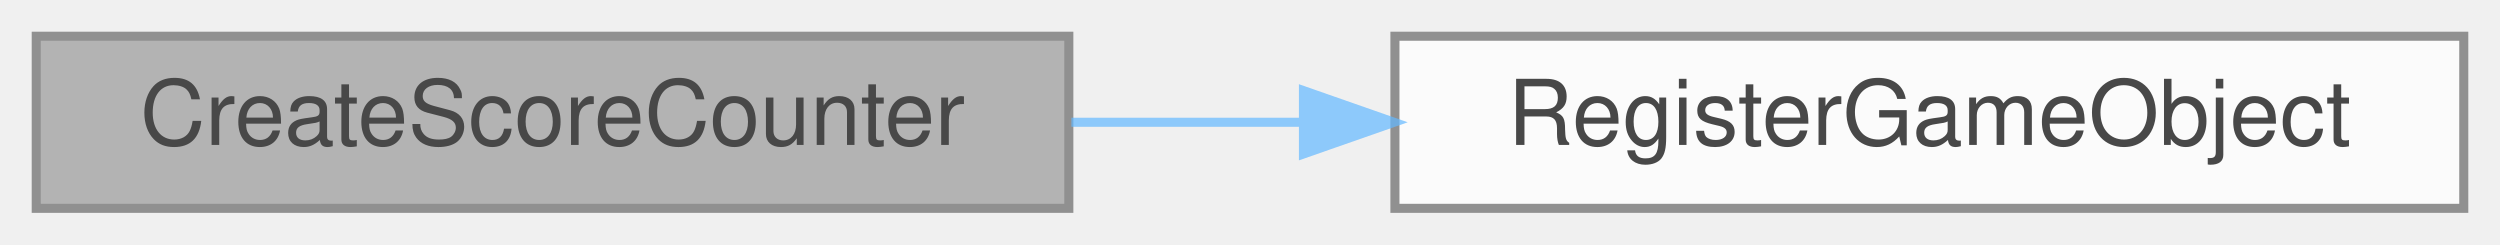
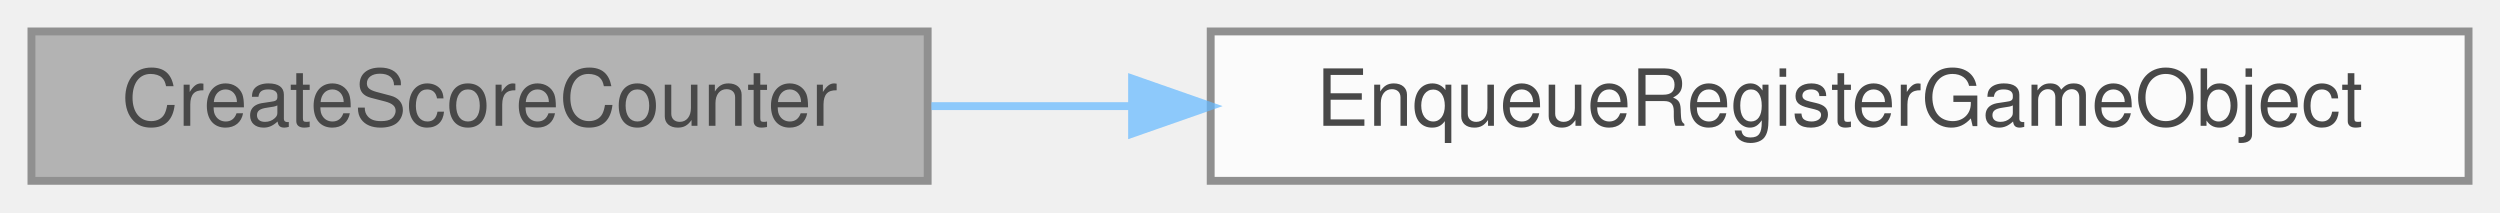
- <svg xmlns="http://www.w3.org/2000/svg" xmlns:xlink="http://www.w3.org/1999/xlink" width="276pt" height="27pt" viewBox="0.00 0.00 276.00 27.00">
+ <svg xmlns="http://www.w3.org/2000/svg" xmlns:xlink="http://www.w3.org/1999/xlink" width="318pt" height="27pt" viewBox="0.00 0.00 318.00 27.00">
  <svg id="main" version="1.1" xml:space="preserve">
    <style type="text/css">
.node, .edge {opacity: 0.7;}
.node.selected, .edge.selected {opacity: 1;}
.edge:hover path { stroke: red; }
.edge:hover polygon { stroke: red; fill: red; }
</style>
    <svg id="graph" class="graph">
      <g id="graph0" class="graph" transform="scale(1 1) rotate(0) translate(4 23)">
        <g id="Node000001" class="node">
          <g id="a_Node000001">
            <a xlink:title="Create the score counter and register it.">
              <polygon fill="#999999" stroke="#666666" points="114,-19 0,-19 0,0 114,0 114,-19" />
              <text text-anchor="middle" x="57" y="-7" font-family="Helvetica,sans-Serif" font-size="10.00">CreateScoreCounter</text>
            </a>
          </g>
        </g>
        <g id="Node000002" class="node">
          <g id="a_Node000002">
-             <a xlink:href="../../de/dfd/GameManagement_8cpp.html#a40f7d4339a01b155a82745c5bd8ead6a" target="_top" xlink:title="Directly register a gameobject. Will push the object into the GameObjects vector.">
-               <polygon fill="white" stroke="#666666" points="268,-19 150,-19 150,0 268,0 268,-19" />
-               <text text-anchor="middle" x="209" y="-7" font-family="Helvetica,sans-Serif" font-size="10.00">RegisterGameObject</text>
+             <a xlink:href="../../d2/d41/ObjectManagement_8cpp.html#a9f8d0a459a7758c8b2d0b72cdd8adad0" target="_top" xlink:title="Enqueue an object to be registered on the next frame.">
+               <polygon fill="white" stroke="#666666" points="310,-19 150,-19 150,0 310,0 310,-19" />
+               <text text-anchor="middle" x="230" y="-7" font-family="Helvetica,sans-Serif" font-size="10.00">EnqueueRegisterGameObject</text>
            </a>
          </g>
        </g>
        <g id="edge1_Node000001_Node000002" class="edge">
          <g id="a_edge1_Node000001_Node000002">
            <a xlink:title=" ">
-               <path fill="none" stroke="#63b8ff" d="M114.28,-9.5C122.56,-9.5 131.15,-9.5 139.64,-9.5" />
-               <polygon fill="#63b8ff" stroke="#63b8ff" points="139.9,-13 149.9,-9.5 139.9,-6 139.9,-13" />
+               <path fill="none" stroke="#63b8ff" d="M114.47,-9.5C122.65,-9.5 131.23,-9.5 139.86,-9.5" />
+               <polygon fill="#63b8ff" stroke="#63b8ff" points="140,-13 150,-9.5 140,-6 140,-13" />
            </a>
          </g>
        </g>
      </g>
    </svg>
  </svg>
  <style type="text/css">

[data-mouse-over-selected='false'] { opacity: 0.7; }
[data-mouse-over-selected='true']  { opacity: 1.0; }

</style>
</svg>
